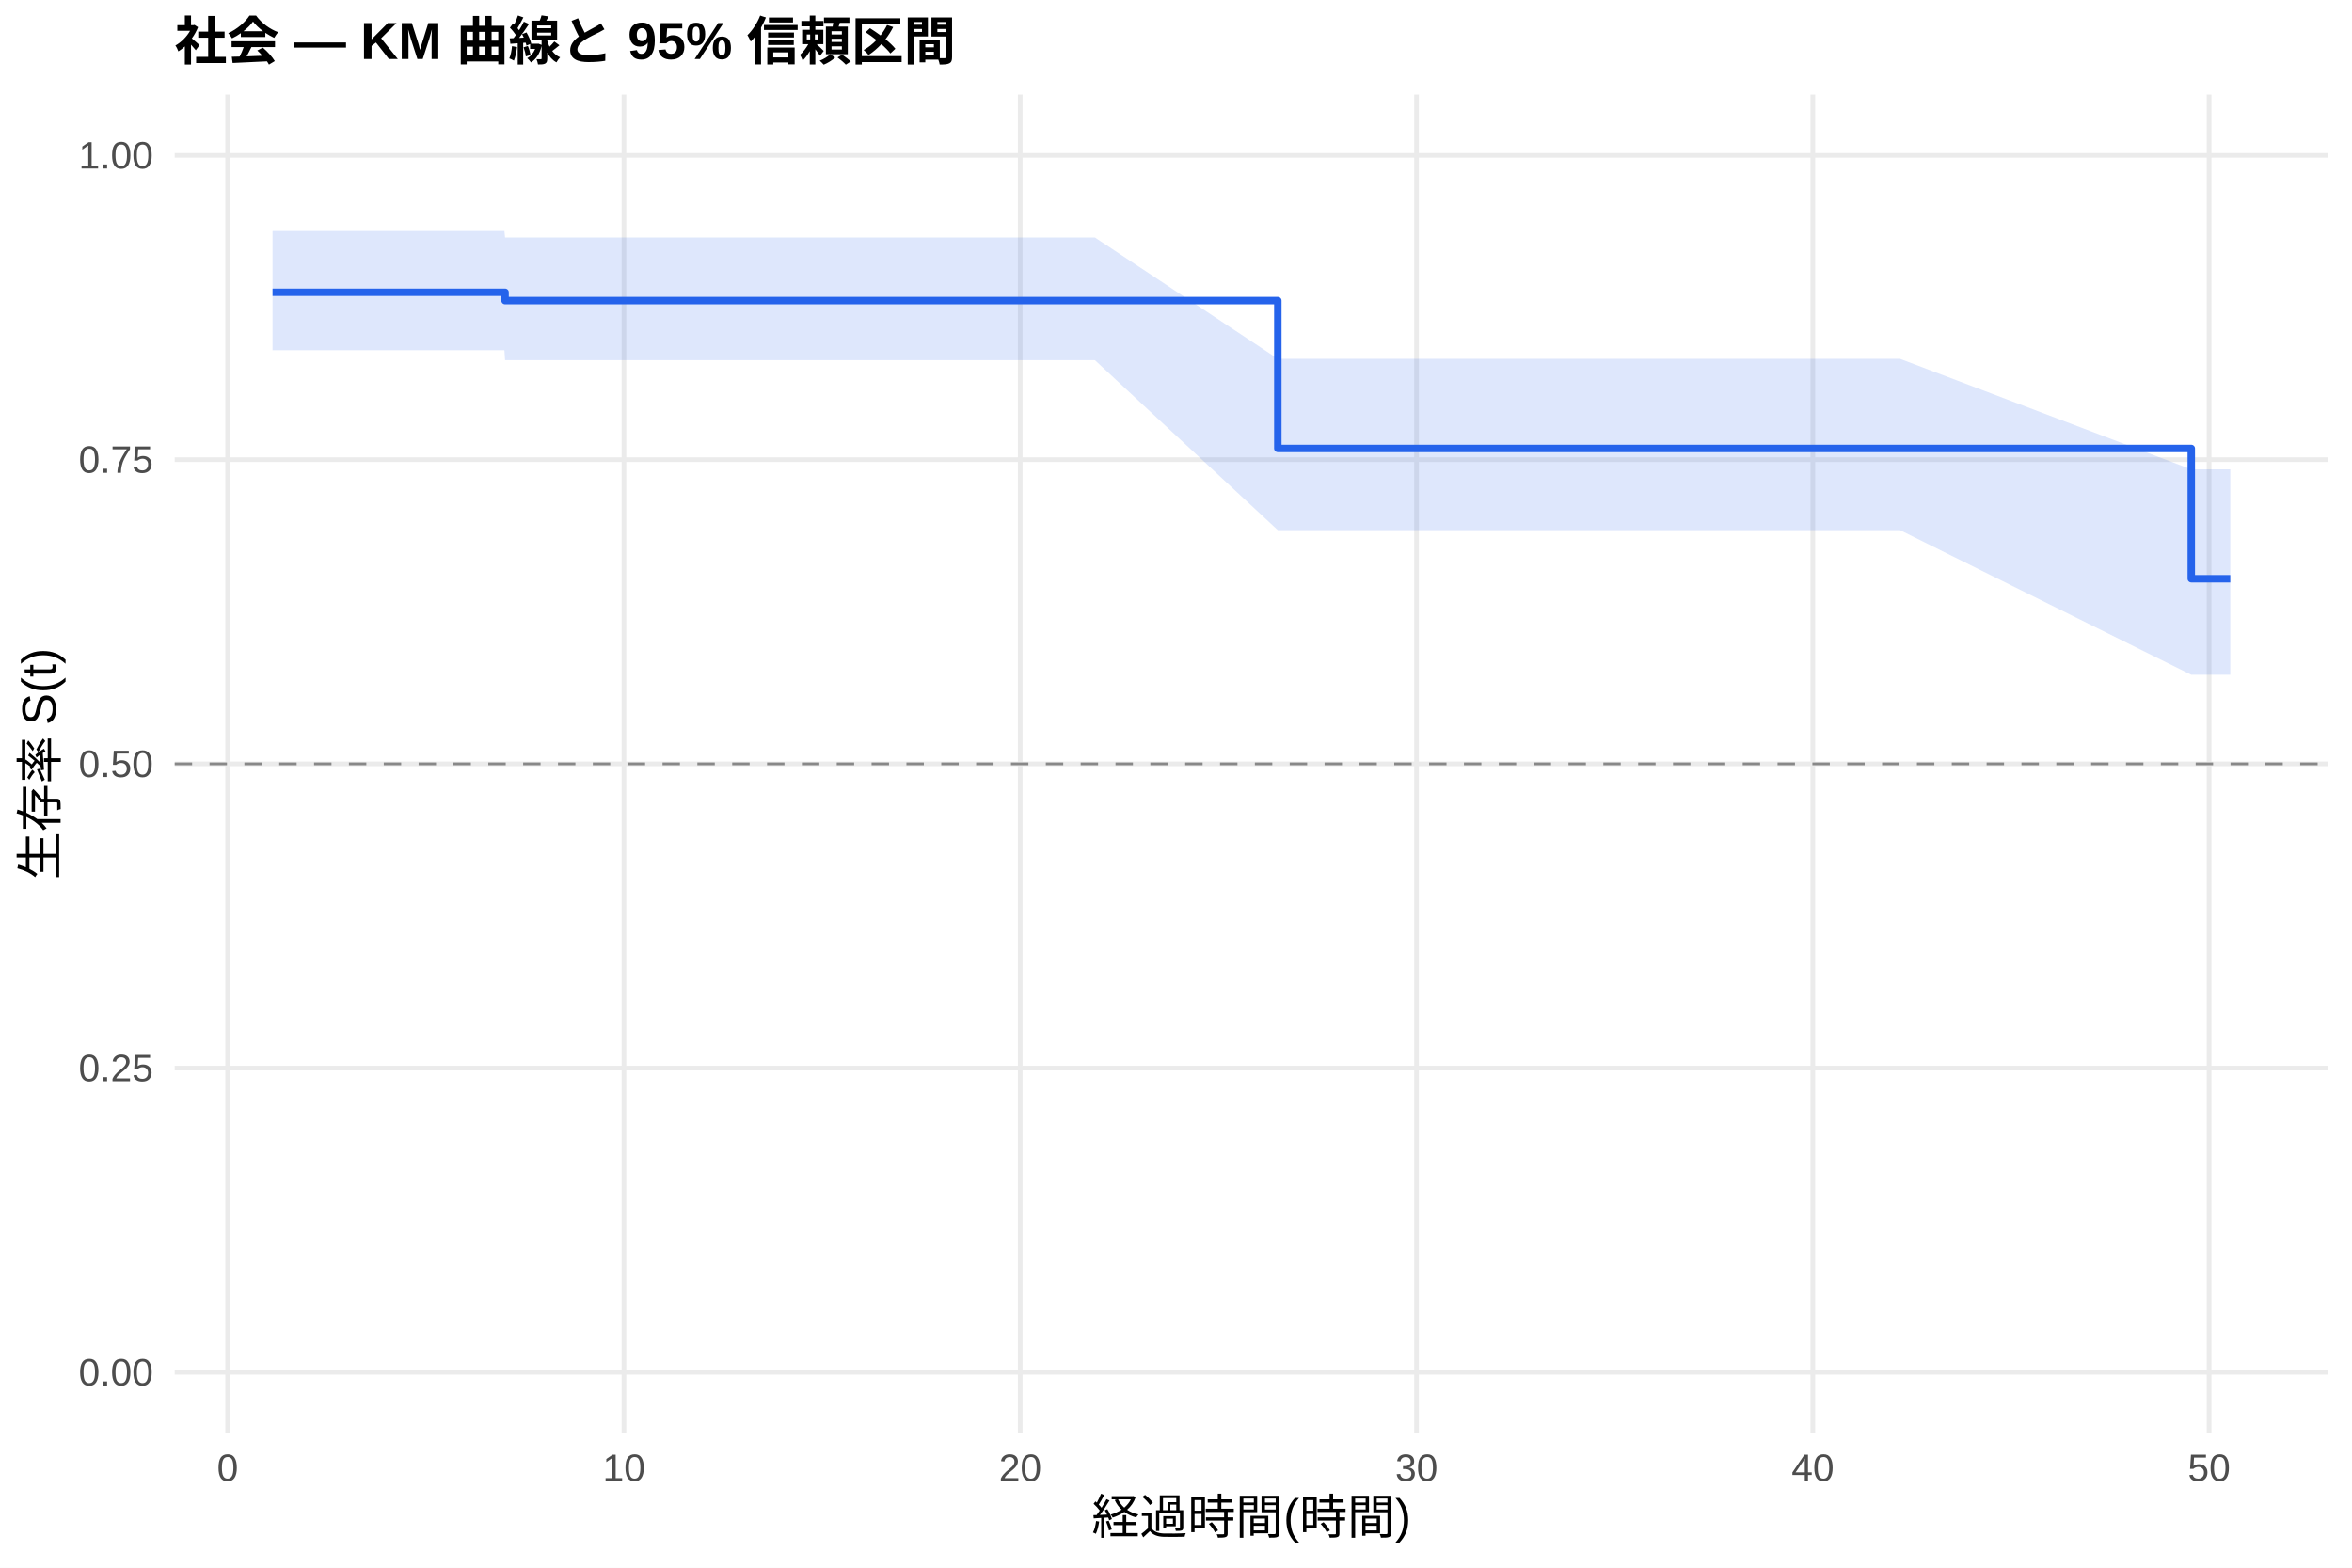
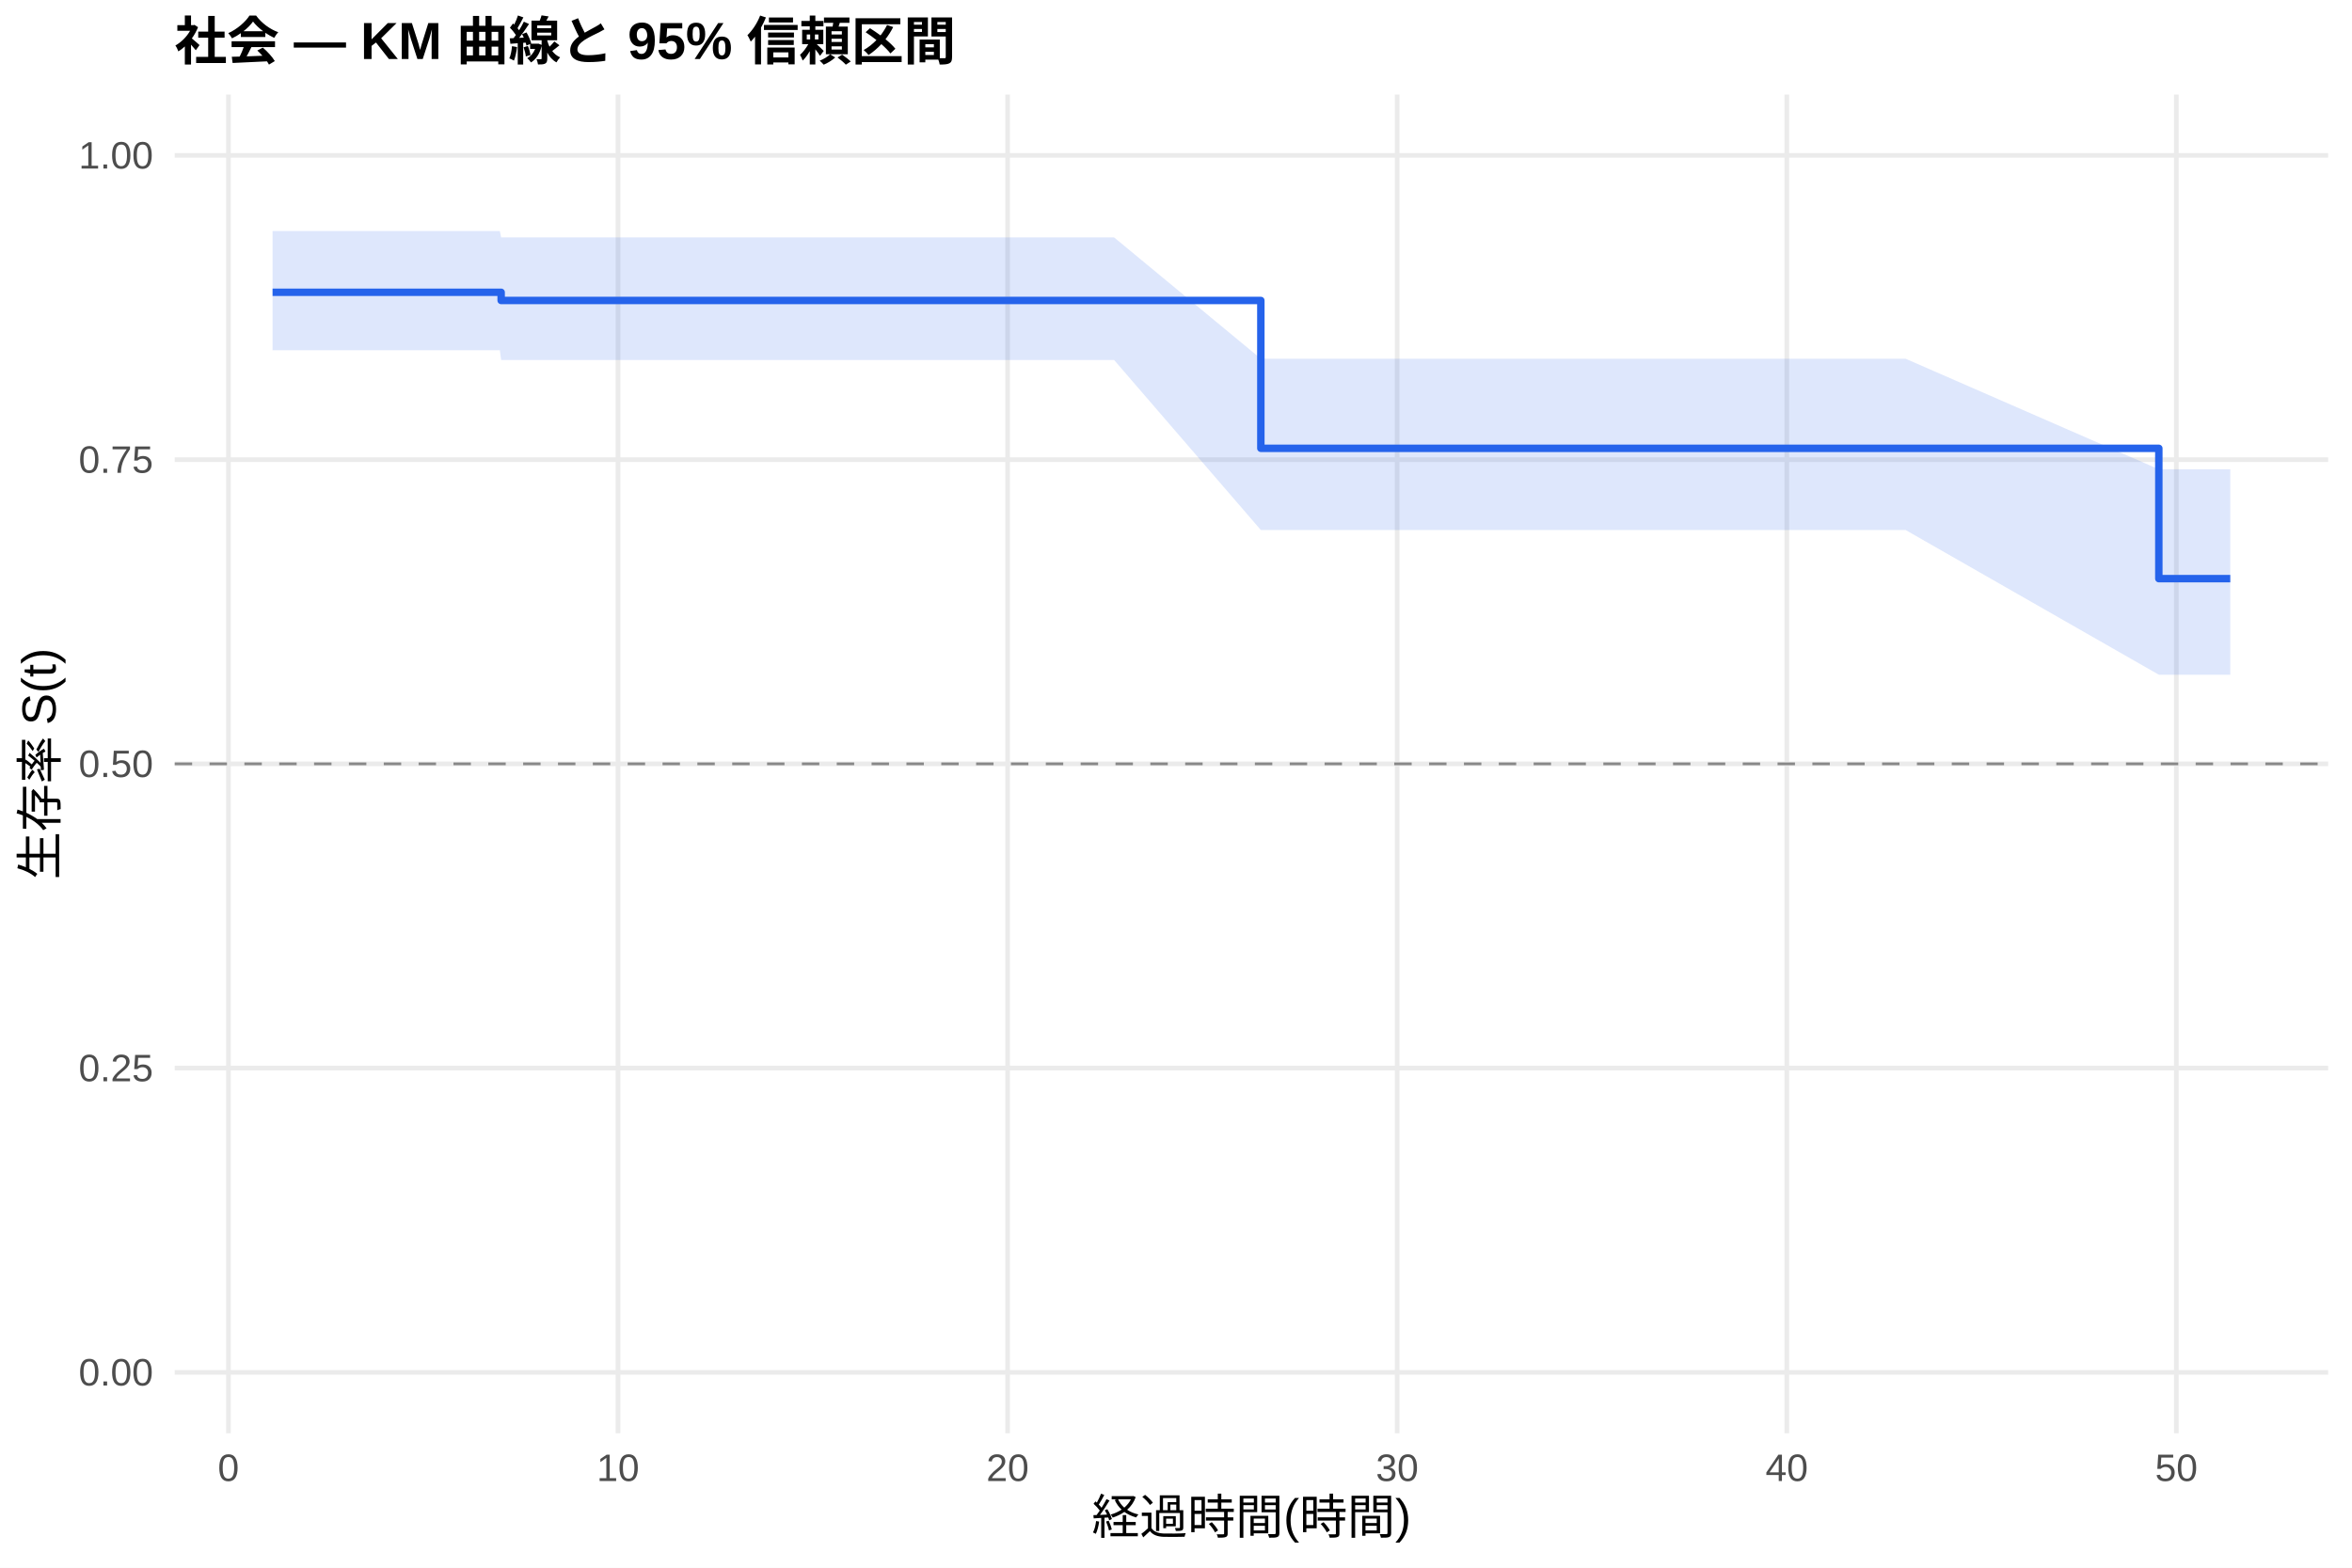
<svg xmlns="http://www.w3.org/2000/svg" width="540.00pt" height="360.00pt" viewBox="0 0 540.00 360.00">
  <g class="svglite">
    <defs>
      <style type="text/css">
    .svglite line, .svglite polyline, .svglite polygon, .svglite path, .svglite rect, .svglite circle {
      fill: none;
      stroke: #000000;
      stroke-linecap: round;
      stroke-linejoin: round;
      stroke-miterlimit: 10.00;
    }
    .svglite text {
      white-space: pre;
    }
    .svglite g.glyphgroup path {
      fill: inherit;
      stroke: none;
    }
  </style>
    </defs>
    <rect width="100%" height="100%" style="stroke: none; fill: #FFFFFF;" />
    <defs>
      <clipPath id="cpMC4wMHw1NDAuMDB8MC4wMHwzNjAuMDA=">
        <rect x="0.00" y="0.00" width="540.00" height="360.00" />
      </clipPath>
    </defs>
    <g clip-path="url(#cpMC4wMHw1NDAuMDB8MC4wMHwzNjAuMDA=)">
      <rect x="0" y="0.00" width="540.00" height="360.00" style="stroke-width: 1.07; stroke: none; fill: #FFFFFF;" />
    </g>
    <defs>
      <clipPath id="cpNDAuMTF8NTM0LjUyfDIxLjcxfDMyOS4xMg==">
        <rect x="40.11" y="21.71" width="494.41" height="307.41" />
      </clipPath>
    </defs>
    <g clip-path="url(#cpNDAuMTF8NTM0LjUyfDIxLjcxfDMyOS4xMg==)">
      <polyline points="40.11,315.14 534.52,315.14 " style="stroke-width: 1.07; stroke: #EBEBEB; stroke-linecap: butt;" />
      <polyline points="40.11,245.28 534.52,245.28 " style="stroke-width: 1.07; stroke: #EBEBEB; stroke-linecap: butt;" />
      <polyline points="40.11,175.41 534.52,175.41 " style="stroke-width: 1.07; stroke: #EBEBEB; stroke-linecap: butt;" />
      <polyline points="40.11,105.55 534.52,105.55 " style="stroke-width: 1.07; stroke: #EBEBEB; stroke-linecap: butt;" />
      <polyline points="40.11,35.68 534.52,35.68 " style="stroke-width: 1.07; stroke: #EBEBEB; stroke-linecap: butt;" />
-       <polyline points="52.27,329.12 52.27,21.71 " style="stroke-width: 1.07; stroke: #EBEBEB; stroke-linecap: butt;" />
-       <polyline points="143.26,329.12 143.26,21.71 " style="stroke-width: 1.07; stroke: #EBEBEB; stroke-linecap: butt;" />
-       <polyline points="234.24,329.12 234.24,21.71 " style="stroke-width: 1.07; stroke: #EBEBEB; stroke-linecap: butt;" />
-       <polyline points="325.23,329.12 325.23,21.71 " style="stroke-width: 1.07; stroke: #EBEBEB; stroke-linecap: butt;" />
-       <polyline points="416.21,329.12 416.21,21.71 " style="stroke-width: 1.07; stroke: #EBEBEB; stroke-linecap: butt;" />
-       <polyline points="507.19,329.12 507.19,21.71 " style="stroke-width: 1.07; stroke: #EBEBEB; stroke-linecap: butt;" />
-       <polygon points="62.58,53.05 70.32,53.05 85.78,53.05 99.43,53.05 107.92,53.05 115.81,53.05 115.96,54.54 133.25,54.54 140.98,54.54 152.96,54.54 161.15,54.54 187.84,54.54 217.41,54.54 226.51,54.54 251.38,54.54 293.38,82.40 304.15,82.40 317.64,82.40 326.14,82.40 334.48,82.40 342.82,82.40 351.91,82.40 359.50,82.40 371.78,82.40 379.82,82.40 395.13,82.40 427.58,82.40 436.23,82.40 503.10,107.79 512.05,107.79 512.05,154.96 503.10,154.96 436.23,121.74 427.58,121.74 395.13,121.74 379.82,121.74 371.78,121.74 359.50,121.74 351.91,121.74 342.82,121.74 334.48,121.74 326.14,121.74 317.64,121.74 304.15,121.74 293.38,121.74 251.38,82.71 226.51,82.71 217.41,82.71 187.84,82.71 161.15,82.71 152.96,82.71 140.98,82.71 133.25,82.71 115.96,82.71 115.81,80.43 107.92,80.43 99.43,80.43 85.78,80.43 70.32,80.43 62.58,80.43 " style="stroke-width: 0.00; stroke: none; stroke-linecap: butt; fill: #2563EB; fill-opacity: 0.15;" />
-       <polyline points="62.58,53.05 70.32,53.05 85.78,53.05 99.43,53.05 107.92,53.05 115.81,53.05 115.96,54.54 133.25,54.54 140.98,54.54 152.96,54.54 161.15,54.54 187.84,54.54 217.41,54.54 226.51,54.54 251.38,54.54 293.38,82.40 304.15,82.40 317.64,82.40 326.14,82.40 334.48,82.40 342.82,82.40 351.91,82.40 359.50,82.40 371.78,82.40 379.82,82.40 395.13,82.40 427.58,82.40 436.23,82.40 503.10,107.79 512.05,107.79 " style="stroke-width: 1.07; stroke: none; stroke-linecap: butt;" />
-       <polyline points="512.05,154.96 503.10,154.96 436.23,121.74 427.58,121.74 395.13,121.74 379.82,121.74 371.78,121.74 359.50,121.74 351.91,121.74 342.82,121.74 334.48,121.74 326.14,121.74 317.64,121.74 304.15,121.74 293.38,121.74 251.38,82.71 226.51,82.71 217.41,82.71 187.84,82.71 161.15,82.71 152.96,82.71 140.98,82.71 133.25,82.71 115.96,82.71 115.81,80.43 107.92,80.43 99.43,80.43 85.78,80.43 70.32,80.43 62.58,80.43 " style="stroke-width: 1.07; stroke: none; stroke-linecap: butt;" />
-       <polyline points="62.58,67.12 70.32,67.12 70.32,67.12 85.78,67.12 85.78,67.12 99.43,67.12 99.43,67.12 107.92,67.12 107.92,67.12 115.81,67.12 115.81,67.12 115.96,67.12 115.96,69.03 133.25,69.03 133.25,69.03 140.98,69.03 140.98,69.03 152.96,69.03 152.96,69.03 161.15,69.03 161.15,69.03 187.84,69.03 187.84,69.03 217.41,69.03 217.41,69.03 226.51,69.03 226.51,69.03 251.38,69.03 251.38,69.03 293.38,69.03 293.38,102.98 304.15,102.98 304.15,102.98 317.64,102.98 317.64,102.98 326.14,102.98 326.14,102.98 334.48,102.98 334.48,102.98 342.82,102.98 342.82,102.98 351.91,102.98 351.91,102.98 359.50,102.98 359.50,102.98 371.78,102.98 371.78,102.98 379.82,102.98 379.82,102.98 395.13,102.98 395.13,102.98 427.58,102.98 427.58,102.98 436.23,102.98 436.23,102.98 503.10,102.98 503.10,132.90 512.05,132.90 512.05,132.90 " style="stroke-width: 1.71; stroke: #2563EB; stroke-linecap: butt;" />
+       <polyline points="52.45,329.12 52.45,21.71 " style="stroke-width: 1.07; stroke: #EBEBEB; stroke-linecap: butt;" />
+       <polyline points="141.89,329.12 141.89,21.71 " style="stroke-width: 1.07; stroke: #EBEBEB; stroke-linecap: butt;" />
+       <polyline points="231.34,329.12 231.34,21.71 " style="stroke-width: 1.07; stroke: #EBEBEB; stroke-linecap: butt;" />
+       <polyline points="320.78,329.12 320.78,21.71 " style="stroke-width: 1.07; stroke: #EBEBEB; stroke-linecap: butt;" />
+       <polyline points="410.23,329.12 410.23,21.71 " style="stroke-width: 1.07; stroke: #EBEBEB; stroke-linecap: butt;" />
+       <polyline points="499.67,329.12 499.67,21.71 " style="stroke-width: 1.07; stroke: #EBEBEB; stroke-linecap: butt;" />
+       <polygon points="62.58,53.05 77.79,53.05 92.99,53.05 106.41,53.05 114.76,53.05 115.06,54.52 122.51,54.52 139.66,54.52 147.26,54.52 159.04,54.52 167.09,54.52 193.32,54.52 222.39,54.52 231.34,54.52 255.79,54.52 289.48,82.38 307.66,82.38 320.93,82.38 329.28,82.38 337.48,82.38 345.68,82.38 354.62,82.38 362.08,82.38 374.15,82.38 382.05,82.38 397.11,82.38 429.01,82.38 437.51,82.38 495.65,107.77 512.05,107.77 512.05,154.94 495.65,154.94 437.51,121.71 429.01,121.71 397.11,121.71 382.05,121.71 374.15,121.71 362.08,121.71 354.62,121.71 345.68,121.71 337.48,121.71 329.28,121.71 320.93,121.71 307.66,121.71 289.48,121.71 255.79,82.67 231.34,82.67 222.39,82.67 193.32,82.67 167.09,82.67 159.04,82.67 147.26,82.67 139.66,82.67 122.51,82.67 115.06,82.67 114.76,80.43 106.41,80.43 92.99,80.43 77.79,80.43 62.58,80.43 " style="stroke-width: 0.00; stroke: none; stroke-linecap: butt; fill: #2563EB; fill-opacity: 0.15;" />
+       <polyline points="62.58,53.05 77.79,53.05 92.99,53.05 106.41,53.05 114.76,53.05 115.06,54.52 122.51,54.52 139.66,54.52 147.26,54.52 159.04,54.52 167.09,54.52 193.32,54.52 222.39,54.52 231.34,54.52 255.79,54.52 289.48,82.38 307.66,82.38 320.93,82.38 329.28,82.38 337.48,82.38 345.68,82.38 354.62,82.38 362.08,82.38 374.15,82.38 382.05,82.38 397.11,82.38 429.01,82.38 437.51,82.38 495.65,107.77 512.05,107.77 " style="stroke-width: 1.07; stroke: none; stroke-linecap: butt;" />
+       <polyline points="512.05,154.94 495.65,154.94 437.51,121.71 429.01,121.71 397.11,121.71 382.05,121.71 374.15,121.71 362.08,121.71 354.62,121.71 345.68,121.71 337.48,121.71 329.28,121.71 320.93,121.71 307.66,121.71 289.48,121.71 255.79,82.67 231.34,82.67 222.39,82.67 193.32,82.67 167.09,82.67 159.04,82.67 147.26,82.67 139.66,82.67 122.51,82.67 115.06,82.67 114.76,80.43 106.41,80.43 92.99,80.43 77.79,80.43 62.58,80.43 " style="stroke-width: 1.07; stroke: none; stroke-linecap: butt;" />
+       <polyline points="62.58,67.12 77.79,67.12 77.79,67.12 92.99,67.12 92.99,67.12 106.41,67.12 106.41,67.12 114.76,67.12 114.76,67.12 115.06,67.12 115.06,69.00 122.51,69.00 122.51,69.00 139.66,69.00 139.66,69.00 147.26,69.00 147.26,69.00 159.04,69.00 159.04,69.00 167.09,69.00 167.09,69.00 193.32,69.00 193.32,69.00 222.39,69.00 222.39,69.00 231.34,69.00 231.34,69.00 255.79,69.00 255.79,69.00 289.48,69.00 289.48,102.95 307.66,102.95 307.66,102.95 320.93,102.95 320.93,102.95 329.28,102.95 329.28,102.95 337.48,102.95 337.48,102.95 345.68,102.95 345.68,102.95 354.62,102.95 354.62,102.95 362.08,102.95 362.08,102.95 374.15,102.95 374.15,102.95 382.05,102.95 382.05,102.95 397.11,102.95 397.11,102.95 429.01,102.95 429.01,102.95 437.51,102.95 437.51,102.95 495.65,102.95 495.65,132.88 512.05,132.88 512.05,132.88 " style="stroke-width: 1.71; stroke: #2563EB; stroke-linecap: butt;" />
      <line x1="40.11" y1="175.41" x2="534.52" y2="175.41" style="stroke-width: 0.64; stroke: #888888; stroke-dasharray: 4.00,4.00; stroke-linecap: butt;" />
    </g>
    <g clip-path="url(#cpMC4wMHw1NDAuMDB8MC4wMHwzNjAuMDA=)">
      <text x="35.18" y="318.17" text-anchor="end" style="font-size: 8.80px;fill: #4D4D4D; font-family: &quot;Liberation Sans&quot;;" textLength="17.11px" lengthAdjust="spacingAndGlyphs">0.00</text>
      <text x="35.18" y="248.30" text-anchor="end" style="font-size: 8.80px;fill: #4D4D4D; font-family: &quot;Liberation Sans&quot;;" textLength="17.11px" lengthAdjust="spacingAndGlyphs">0.25</text>
      <text x="35.18" y="178.44" text-anchor="end" style="font-size: 8.80px;fill: #4D4D4D; font-family: &quot;Liberation Sans&quot;;" textLength="17.11px" lengthAdjust="spacingAndGlyphs">0.50</text>
      <text x="35.18" y="108.57" text-anchor="end" style="font-size: 8.80px;fill: #4D4D4D; font-family: &quot;Liberation Sans&quot;;" textLength="17.11px" lengthAdjust="spacingAndGlyphs">0.75</text>
      <text x="35.18" y="38.71" text-anchor="end" style="font-size: 8.80px;fill: #4D4D4D; font-family: &quot;Liberation Sans&quot;;" textLength="17.11px" lengthAdjust="spacingAndGlyphs">1.00</text>
-       <text x="52.27" y="340.10" text-anchor="middle" style="font-size: 8.80px;fill: #4D4D4D; font-family: &quot;Liberation Sans&quot;;" textLength="4.89px" lengthAdjust="spacingAndGlyphs">0</text>
-       <text x="143.26" y="340.10" text-anchor="middle" style="font-size: 8.80px;fill: #4D4D4D; font-family: &quot;Liberation Sans&quot;;" textLength="9.78px" lengthAdjust="spacingAndGlyphs">10</text>
-       <text x="234.24" y="340.10" text-anchor="middle" style="font-size: 8.80px;fill: #4D4D4D; font-family: &quot;Liberation Sans&quot;;" textLength="9.78px" lengthAdjust="spacingAndGlyphs">20</text>
-       <text x="325.23" y="340.10" text-anchor="middle" style="font-size: 8.80px;fill: #4D4D4D; font-family: &quot;Liberation Sans&quot;;" textLength="9.78px" lengthAdjust="spacingAndGlyphs">30</text>
-       <text x="416.21" y="340.10" text-anchor="middle" style="font-size: 8.80px;fill: #4D4D4D; font-family: &quot;Liberation Sans&quot;;" textLength="9.78px" lengthAdjust="spacingAndGlyphs">40</text>
-       <text x="507.19" y="340.10" text-anchor="middle" style="font-size: 8.80px;fill: #4D4D4D; font-family: &quot;Liberation Sans&quot;;" textLength="9.78px" lengthAdjust="spacingAndGlyphs">50</text>
+       <text x="52.45" y="340.10" text-anchor="middle" style="font-size: 8.80px;fill: #4D4D4D; font-family: &quot;Liberation Sans&quot;;" textLength="4.89px" lengthAdjust="spacingAndGlyphs">0</text>
+       <text x="141.89" y="340.10" text-anchor="middle" style="font-size: 8.80px;fill: #4D4D4D; font-family: &quot;Liberation Sans&quot;;" textLength="9.78px" lengthAdjust="spacingAndGlyphs">10</text>
+       <text x="231.34" y="340.10" text-anchor="middle" style="font-size: 8.80px;fill: #4D4D4D; font-family: &quot;Liberation Sans&quot;;" textLength="9.78px" lengthAdjust="spacingAndGlyphs">20</text>
+       <text x="320.78" y="340.10" text-anchor="middle" style="font-size: 8.80px;fill: #4D4D4D; font-family: &quot;Liberation Sans&quot;;" textLength="9.78px" lengthAdjust="spacingAndGlyphs">30</text>
+       <text x="410.23" y="340.10" text-anchor="middle" style="font-size: 8.80px;fill: #4D4D4D; font-family: &quot;Liberation Sans&quot;;" textLength="9.78px" lengthAdjust="spacingAndGlyphs">40</text>
+       <text x="499.67" y="340.10" text-anchor="middle" style="font-size: 8.80px;fill: #4D4D4D; font-family: &quot;Liberation Sans&quot;;" textLength="9.78px" lengthAdjust="spacingAndGlyphs">50</text>
      <text x="287.32" y="352.24" text-anchor="middle" style="font-size: 11.00px; font-family: &quot;Liberation Sans&quot;;" textLength="73.31px" lengthAdjust="spacingAndGlyphs">経過時間(時間)</text>
      <text transform="translate(13.05,175.41) rotate(-90)" text-anchor="middle" style="font-size: 11.00px; font-family: &quot;Liberation Sans&quot;;" textLength="53.78px" lengthAdjust="spacingAndGlyphs">生存率 S(t)</text>
      <text x="40.11" y="13.74" style="font-size: 12.00px; font-weight: bold; font-family: &quot;Liberation Sans&quot;;" textLength="179.33px" lengthAdjust="spacingAndGlyphs">社会 — KM 曲線と 95% 信頼区間</text>
    </g>
  </g>
</svg>
